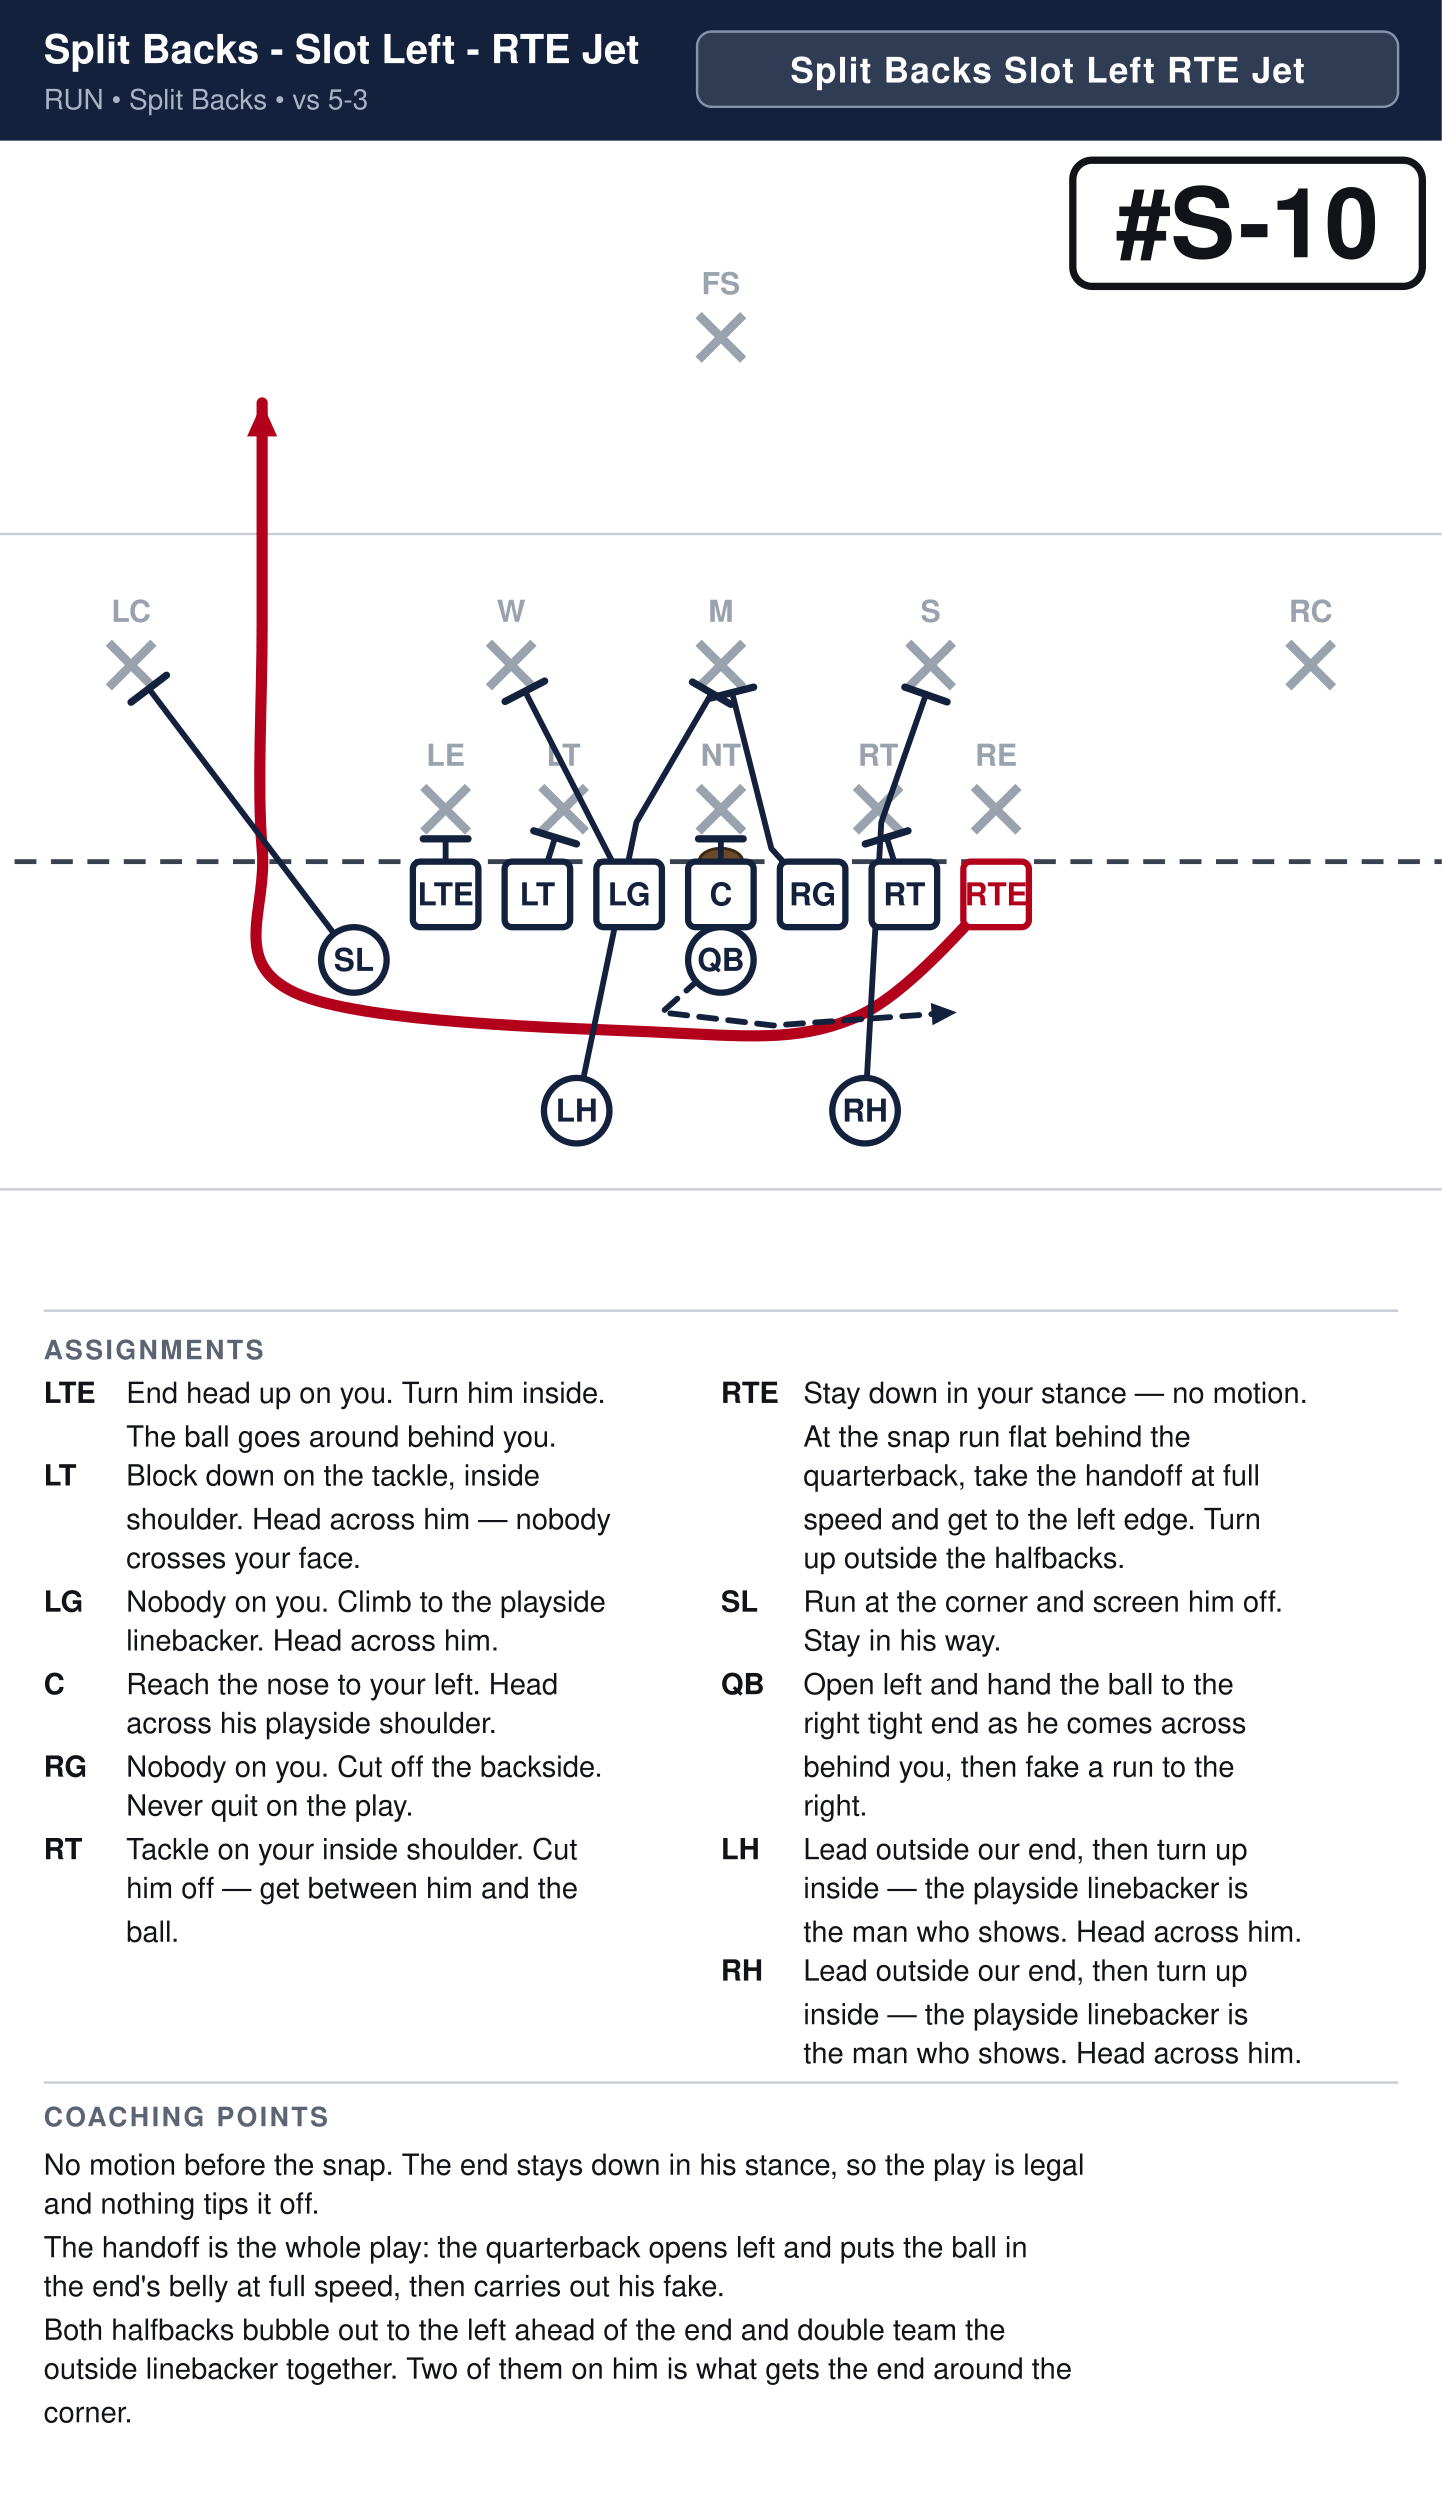
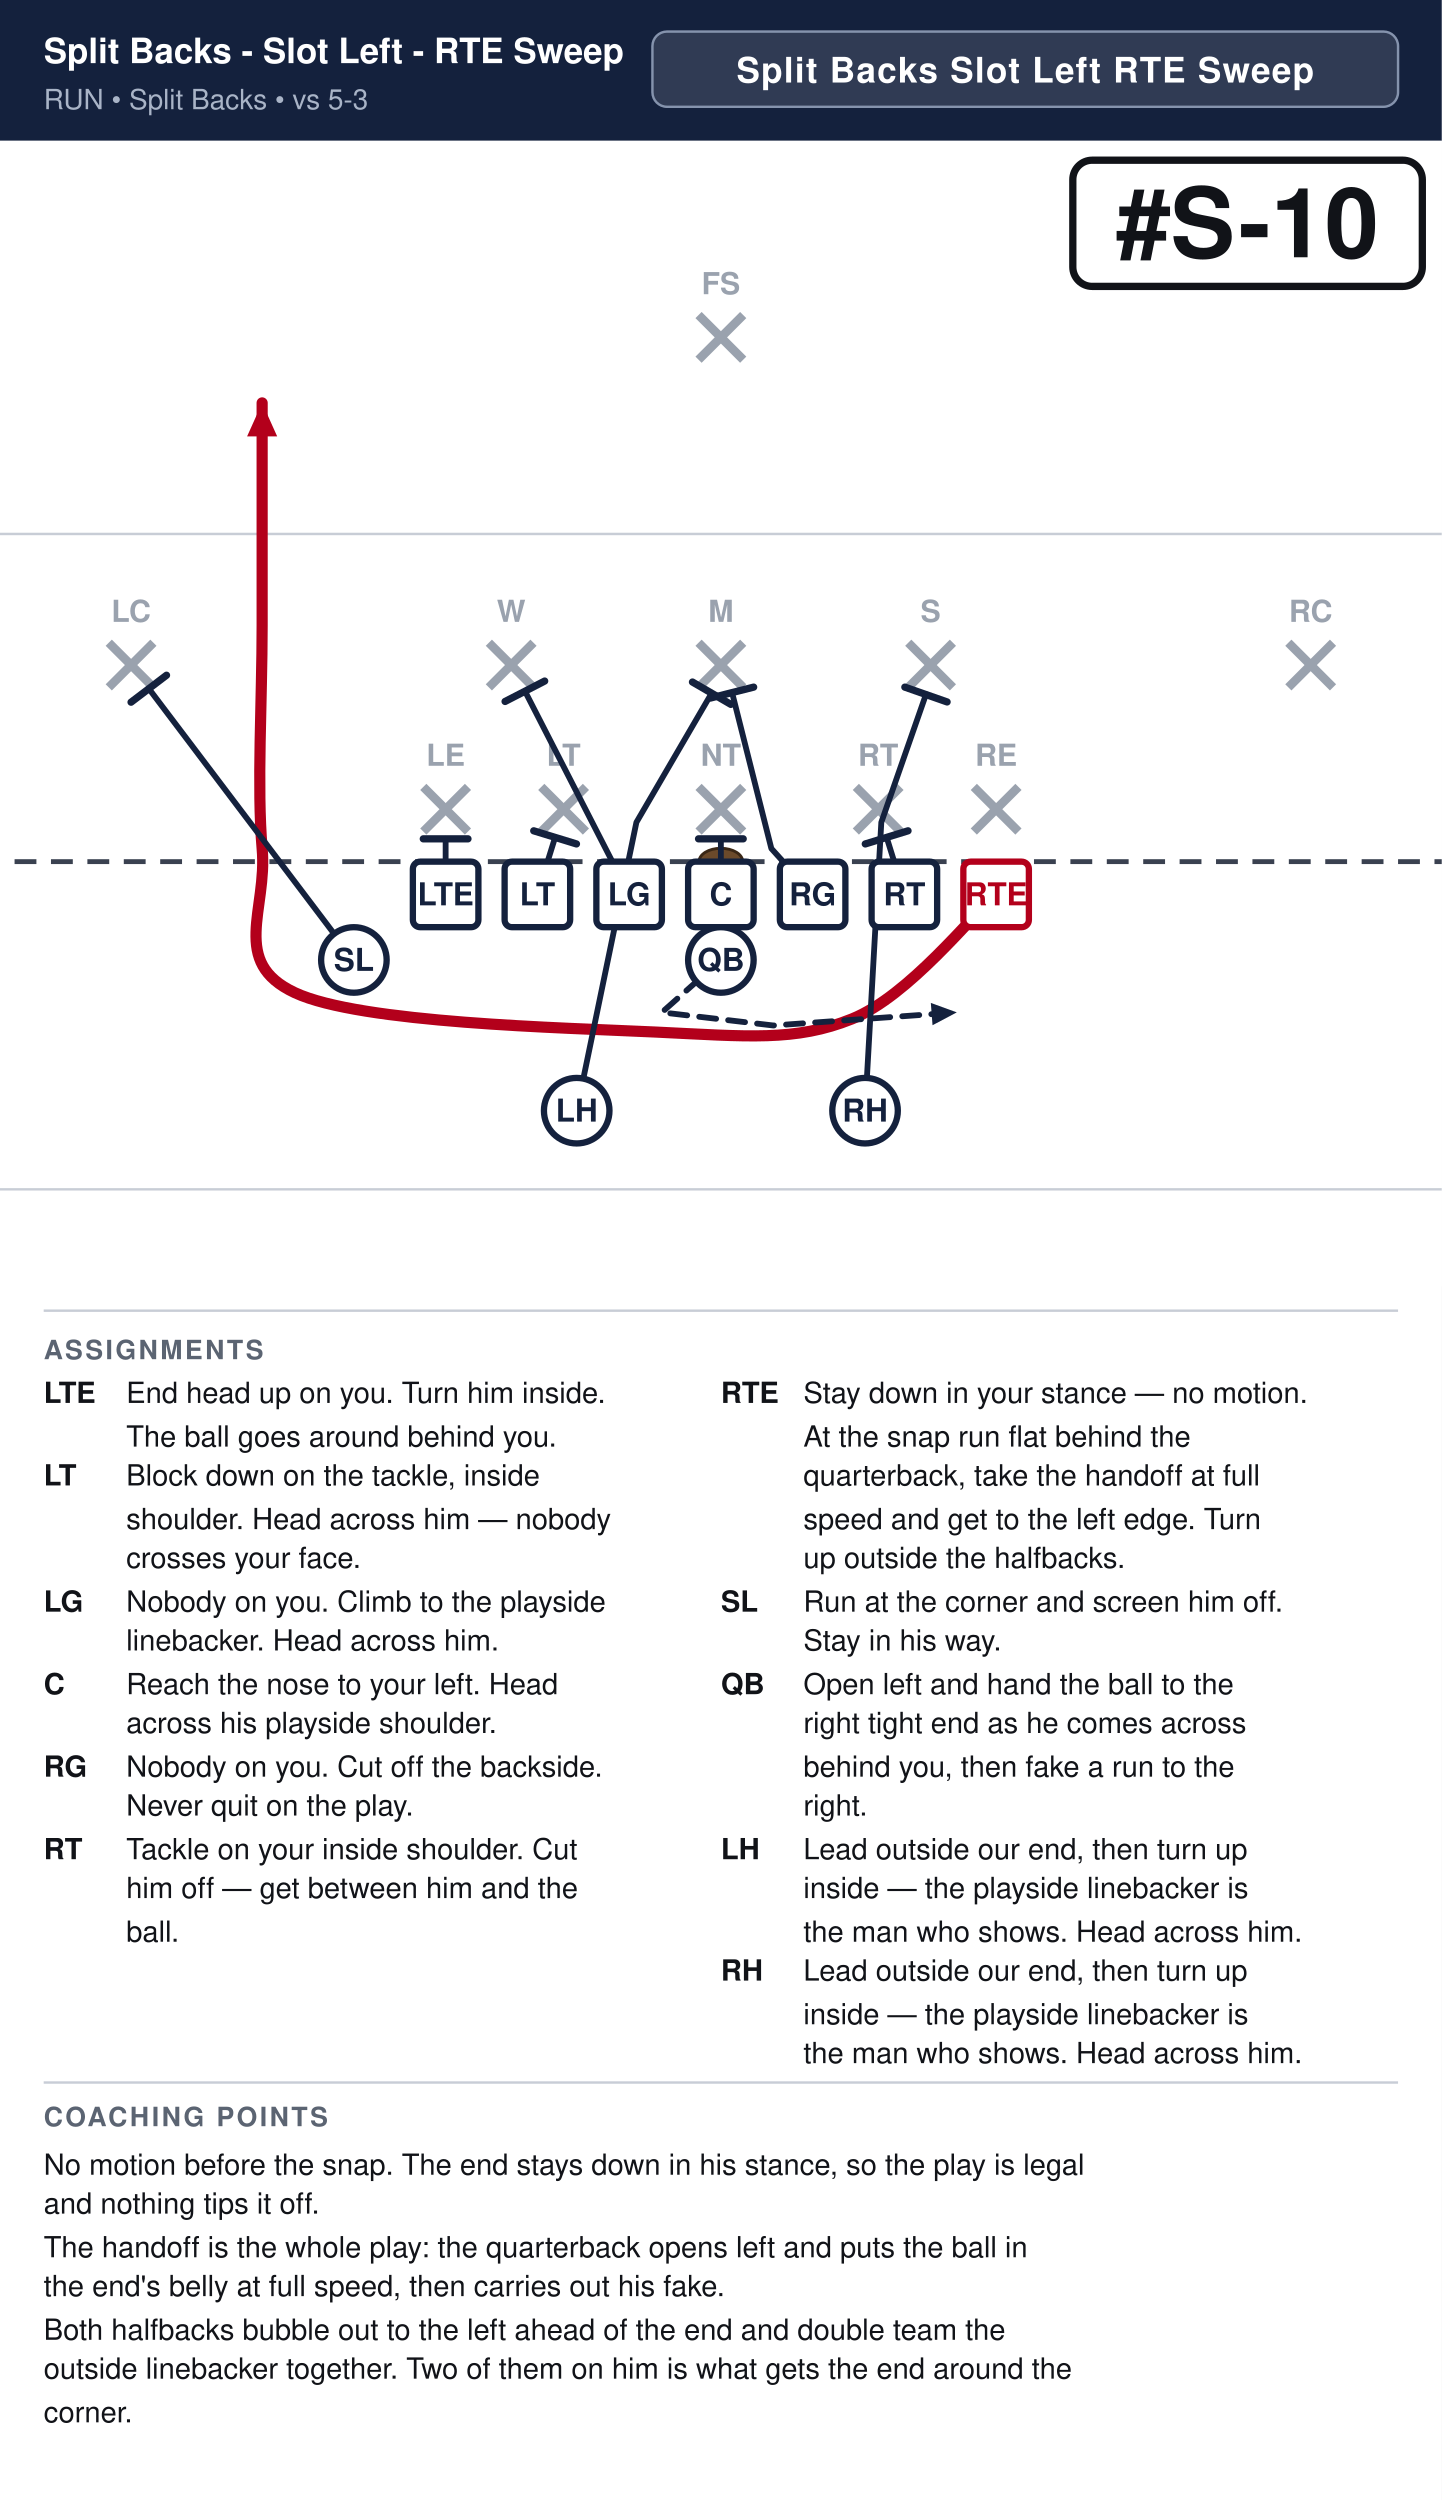
<svg xmlns="http://www.w3.org/2000/svg" width="594" height="1030" viewBox="0 0 594 1030" font-family="Segoe UI, Helvetica, Arial, sans-serif">
  <rect width="100%" height="100%" fill="#ffffff" />
  <rect x="0" y="0" width="594" height="58" fill="#14213d" />
-   <text x="18" y="26" font-size="16.5" font-weight="700" fill="#ffffff">Split Backs - Slot Left - RTE Jet</text>
+   <text x="18" y="26" font-size="14.4" font-weight="700" fill="#ffffff">Split Backs - Slot Left - RTE Sweep</text>
  <text x="18" y="45" font-size="11.5" fill="#a9b4c7">RUN  •  Split Backs  •  vs 5-3</text>
-   <rect x="287.2" y="13" width="288.8" height="31" rx="6" fill="#ffffff" fill-opacity="0.12" stroke="#8593ad" stroke-width="1" />
-   <text x="431.6" y="34" text-anchor="middle" font-size="14.5" font-weight="700" fill="#ffffff" letter-spacing="0.5">Split Backs Slot Left RTE Jet</text>
+   <rect x="268.8" y="13" width="307.2" height="31" rx="6" fill="#ffffff" fill-opacity="0.12" stroke="#8593ad" stroke-width="1" />
+   <text x="422.4" y="34" text-anchor="middle" font-size="14.5" font-weight="700" fill="#ffffff" letter-spacing="0.5">Split Backs Slot Left RTE Sweep</text>
  <clipPath id="fieldclip">
    <rect x="0" y="58" width="594" height="472" />
  </clipPath>
  <g clip-path="url(#fieldclip)">
    <g transform="translate(-54.0,31.0)">
      <rect x="0" y="0" width="702" height="513" fill="#ffffff" />
      <line x1="0" y1="459.0" x2="702" y2="459.0" stroke="#c8cdd6" stroke-width="1" />
      <line x1="0" y1="189.0" x2="702" y2="189.0" stroke="#c8cdd6" stroke-width="1" />
      <line x1="0" y1="324.0" x2="702" y2="324.0" stroke="#3a4150" stroke-width="2" stroke-dasharray="9 6" />
      <ellipse cx="351.0" cy="324.0" rx="9" ry="5.5" fill="#6b4a2b" stroke="#3a2716" stroke-width="1.2" />
      <line x1="228.4" y1="293.2" x2="246.8" y2="311.6" stroke="#9aa2ae" stroke-width="3.6" />
      <line x1="246.8" y1="293.2" x2="228.4" y2="311.6" stroke="#9aa2ae" stroke-width="3.6" />
      <text x="237.6" y="284.5" text-anchor="middle" font-size="12.5" fill="#9aa2ae" font-weight="600">LE</text>
      <line x1="277.0" y1="293.2" x2="295.4" y2="311.6" stroke="#9aa2ae" stroke-width="3.6" />
      <line x1="295.4" y1="293.2" x2="277.0" y2="311.6" stroke="#9aa2ae" stroke-width="3.6" />
      <text x="286.2" y="284.5" text-anchor="middle" font-size="12.5" fill="#9aa2ae" font-weight="600">LT</text>
      <line x1="341.8" y1="293.2" x2="360.2" y2="311.6" stroke="#9aa2ae" stroke-width="3.6" />
      <line x1="360.2" y1="293.2" x2="341.8" y2="311.6" stroke="#9aa2ae" stroke-width="3.6" />
      <text x="351.0" y="284.5" text-anchor="middle" font-size="12.5" fill="#9aa2ae" font-weight="600">NT</text>
      <line x1="406.6" y1="293.2" x2="425.0" y2="311.6" stroke="#9aa2ae" stroke-width="3.6" />
      <line x1="425.0" y1="293.2" x2="406.6" y2="311.6" stroke="#9aa2ae" stroke-width="3.6" />
      <text x="415.8" y="284.5" text-anchor="middle" font-size="12.5" fill="#9aa2ae" font-weight="600">RT</text>
      <line x1="455.2" y1="293.2" x2="473.6" y2="311.6" stroke="#9aa2ae" stroke-width="3.6" />
      <line x1="473.6" y1="293.2" x2="455.2" y2="311.6" stroke="#9aa2ae" stroke-width="3.6" />
      <text x="464.4" y="284.5" text-anchor="middle" font-size="12.5" fill="#9aa2ae" font-weight="600">RE</text>
      <line x1="255.4" y1="233.8" x2="273.8" y2="252.2" stroke="#9aa2ae" stroke-width="3.6" />
      <line x1="273.8" y1="233.8" x2="255.4" y2="252.2" stroke="#9aa2ae" stroke-width="3.6" />
      <text x="264.6" y="225.2" text-anchor="middle" font-size="12.5" fill="#9aa2ae" font-weight="600">W</text>
      <line x1="341.8" y1="233.8" x2="360.2" y2="252.2" stroke="#9aa2ae" stroke-width="3.6" />
      <line x1="360.2" y1="233.8" x2="341.8" y2="252.2" stroke="#9aa2ae" stroke-width="3.6" />
      <text x="351.0" y="225.2" text-anchor="middle" font-size="12.5" fill="#9aa2ae" font-weight="600">M</text>
      <line x1="428.2" y1="233.8" x2="446.6" y2="252.2" stroke="#9aa2ae" stroke-width="3.6" />
      <line x1="446.6" y1="233.8" x2="428.2" y2="252.2" stroke="#9aa2ae" stroke-width="3.6" />
      <text x="437.4" y="225.2" text-anchor="middle" font-size="12.5" fill="#9aa2ae" font-weight="600">S</text>
      <line x1="98.8" y1="233.8" x2="117.2" y2="252.2" stroke="#9aa2ae" stroke-width="3.6" />
      <line x1="117.2" y1="233.8" x2="98.8" y2="252.2" stroke="#9aa2ae" stroke-width="3.6" />
      <text x="108.0" y="225.2" text-anchor="middle" font-size="12.5" fill="#9aa2ae" font-weight="600">LC</text>
      <line x1="584.8" y1="233.8" x2="603.2" y2="252.2" stroke="#9aa2ae" stroke-width="3.6" />
      <line x1="603.2" y1="233.8" x2="584.8" y2="252.2" stroke="#9aa2ae" stroke-width="3.6" />
      <text x="594.0" y="225.2" text-anchor="middle" font-size="12.5" fill="#9aa2ae" font-weight="600">RC</text>
      <line x1="341.8" y1="98.8" x2="360.2" y2="117.2" stroke="#9aa2ae" stroke-width="3.6" />
      <line x1="360.2" y1="98.8" x2="341.8" y2="117.2" stroke="#9aa2ae" stroke-width="3.6" />
      <text x="351.0" y="90.2" text-anchor="middle" font-size="12.5" fill="#9aa2ae" font-weight="600">FS</text>
      <path d="M464.4,337.5 C454.5,346.1 428.4,379.4 405.0,388.8 C381.6,398.2 362.2,396.0 324.0,394.2 C285.8,392.4 202.5,390.6 175.5,378.0 C148.5,365.4 164.3,343.8 162.0,318.6 C159.8,293.4 162.0,257.4 162.0,226.8 C162.0,196.2 162.0,150.3 162.0,135.0" fill="none" stroke="#b3001b" stroke-width="4.6" stroke-linecap="round" stroke-linejoin="round" />
      <polygon points="162.0,135.0 168.2,148.8 155.8,148.8" fill="#b3001b" />
      <path d="M426.6,337.5 L419.3,314.0" fill="none" stroke="#14213d" stroke-width="2.4" stroke-linecap="round" stroke-linejoin="round" />
      <line x1="410.5" y1="316.7" x2="428.1" y2="311.3" stroke="#14213d" stroke-width="3.0" stroke-linecap="round" />
      <path d="M388.8,337.5 L371.8,318.6 L355.6,254.3" fill="none" stroke="#14213d" stroke-width="2.4" stroke-linecap="round" stroke-linejoin="round" />
      <line x1="346.7" y1="256.6" x2="364.5" y2="252.1" stroke="#14213d" stroke-width="3.0" stroke-linecap="round" />
      <path d="M351.0,337.5 L351.0,314.6" fill="none" stroke="#14213d" stroke-width="2.4" stroke-linecap="round" stroke-linejoin="round" />
      <line x1="341.8" y1="314.6" x2="360.2" y2="314.6" stroke="#14213d" stroke-width="3.0" stroke-linecap="round" />
      <path d="M313.2,337.5 L270.3,253.8" fill="none" stroke="#14213d" stroke-width="2.4" stroke-linecap="round" stroke-linejoin="round" />
      <line x1="262.1" y1="258.0" x2="278.4" y2="249.6" stroke="#14213d" stroke-width="3.0" stroke-linecap="round" />
      <path d="M275.4,337.5 L282.7,314.0" fill="none" stroke="#14213d" stroke-width="2.4" stroke-linecap="round" stroke-linejoin="round" />
      <line x1="273.9" y1="311.3" x2="291.5" y2="316.7" stroke="#14213d" stroke-width="3.0" stroke-linecap="round" />
      <path d="M237.6,337.5 L237.6,314.6" fill="none" stroke="#14213d" stroke-width="2.4" stroke-linecap="round" stroke-linejoin="round" />
      <line x1="228.4" y1="314.6" x2="246.8" y2="314.6" stroke="#14213d" stroke-width="3.0" stroke-linecap="round" />
      <path d="M199.8,364.5 L115.3,252.7" fill="none" stroke="#14213d" stroke-width="2.4" stroke-linecap="round" stroke-linejoin="round" />
      <line x1="108.0" y1="258.3" x2="122.6" y2="247.2" stroke="#14213d" stroke-width="3.0" stroke-linecap="round" />
      <path d="M351.0,364.5 L326.7,386.1 L372.6,391.5 L448.2,386.1" fill="none" stroke="#14213d" stroke-width="2.4" stroke-linecap="round" stroke-linejoin="round" stroke-dasharray="7 5" />
      <polygon points="448.2,386.1 438.2,391.4 437.5,382.2" fill="#14213d" />
      <path d="M291.6,426.6 L316.2,307.8 L347.2,254.6" fill="none" stroke="#14213d" stroke-width="2.4" stroke-linecap="round" stroke-linejoin="round" />
      <line x1="339.3" y1="250.0" x2="355.1" y2="259.2" stroke="#14213d" stroke-width="3.0" stroke-linecap="round" />
      <path d="M410.4,426.6 L417.1,307.8 L435.5,255.1" fill="none" stroke="#14213d" stroke-width="2.4" stroke-linecap="round" stroke-linejoin="round" />
      <line x1="426.8" y1="252.1" x2="444.2" y2="258.2" stroke="#14213d" stroke-width="3.0" stroke-linecap="round" />
      <rect x="224.1" y="324.0" width="27.0" height="27.0" rx="3" fill="#ffffff" stroke="#14213d" stroke-width="2.6" />
      <text x="237.6" y="342.0" text-anchor="middle" font-size="13" font-weight="700" fill="#14213d">LTE</text>
      <rect x="261.9" y="324.0" width="27.0" height="27.0" rx="3" fill="#ffffff" stroke="#14213d" stroke-width="2.6" />
      <text x="275.4" y="342.0" text-anchor="middle" font-size="13" font-weight="700" fill="#14213d">LT</text>
      <rect x="299.7" y="324.0" width="27.0" height="27.0" rx="3" fill="#ffffff" stroke="#14213d" stroke-width="2.6" />
      <text x="313.2" y="342.0" text-anchor="middle" font-size="13" font-weight="700" fill="#14213d">LG</text>
      <rect x="337.5" y="324.0" width="27.0" height="27.0" rx="3" fill="#ffffff" stroke="#14213d" stroke-width="2.6" />
      <text x="351.0" y="342.0" text-anchor="middle" font-size="13" font-weight="700" fill="#14213d">C</text>
      <rect x="375.3" y="324.0" width="27.0" height="27.0" rx="3" fill="#ffffff" stroke="#14213d" stroke-width="2.6" />
      <text x="388.8" y="342.0" text-anchor="middle" font-size="13" font-weight="700" fill="#14213d">RG</text>
      <rect x="413.1" y="324.0" width="27.0" height="27.0" rx="3" fill="#ffffff" stroke="#14213d" stroke-width="2.6" />
      <text x="426.6" y="342.0" text-anchor="middle" font-size="13" font-weight="700" fill="#14213d">RT</text>
      <rect x="450.9" y="324.0" width="27.0" height="27.0" rx="3" fill="#ffffff" stroke="#b3001b" stroke-width="2.6" />
      <text x="464.4" y="342.0" text-anchor="middle" font-size="13" font-weight="700" fill="#b3001b">RTE</text>
      <circle cx="199.8" cy="364.5" r="13.5" fill="#ffffff" stroke="#14213d" stroke-width="2.6" />
      <text x="199.8" y="369.0" text-anchor="middle" font-size="13" font-weight="700" fill="#14213d">SL</text>
      <circle cx="351.0" cy="364.5" r="13.5" fill="#ffffff" stroke="#14213d" stroke-width="2.6" />
      <text x="351.0" y="369.0" text-anchor="middle" font-size="13" font-weight="700" fill="#14213d">QB</text>
      <circle cx="291.6" cy="426.6" r="13.5" fill="#ffffff" stroke="#14213d" stroke-width="2.6" />
      <text x="291.6" y="431.1" text-anchor="middle" font-size="13" font-weight="700" fill="#14213d">LH</text>
      <circle cx="410.4" cy="426.6" r="13.5" fill="#ffffff" stroke="#14213d" stroke-width="2.6" />
      <text x="410.4" y="431.1" text-anchor="middle" font-size="13" font-weight="700" fill="#14213d">RH</text>
      <rect x="496.0" y="35.0" width="144.0" height="52.0" rx="8" fill="#ffffff" stroke="#111318" stroke-width="3" />
      <text x="568.0" y="75.0" text-anchor="middle" font-size="40" font-weight="800" fill="#111318">#S-10</text>
    </g>
  </g>
  <line x1="18" y1="540" x2="576" y2="540" stroke="#c8cdd6" stroke-width="1" />
  <text x="18" y="560" font-size="11" font-weight="700" fill="#5b6472" letter-spacing="1">ASSIGNMENTS</text>
  <text x="18" y="578" font-size="12" font-weight="700" fill="#111318">LTE</text>
  <text x="52" y="578" font-size="12" fill="#111318">End head up on you. Turn him inside.</text>
  <text x="52" y="596" font-size="12" fill="#111318">The ball goes around behind you.</text>
  <text x="18" y="612" font-size="12" font-weight="700" fill="#111318">LT</text>
  <text x="52" y="612" font-size="12" fill="#111318">Block down on the tackle, inside</text>
  <text x="52" y="630" font-size="12" fill="#111318">shoulder. Head across him — nobody</text>
  <text x="52" y="646" font-size="12" fill="#111318">crosses your face.</text>
  <text x="18" y="664" font-size="12" font-weight="700" fill="#111318">LG</text>
  <text x="52" y="664" font-size="12" fill="#111318">Nobody on you. Climb to the playside</text>
  <text x="52" y="680" font-size="12" fill="#111318">linebacker. Head across him.</text>
  <text x="18" y="698" font-size="12" font-weight="700" fill="#111318">C</text>
  <text x="52" y="698" font-size="12" fill="#111318">Reach the nose to your left. Head</text>
  <text x="52" y="714" font-size="12" fill="#111318">across his playside shoulder.</text>
  <text x="18" y="732" font-size="12" font-weight="700" fill="#111318">RG</text>
  <text x="52" y="732" font-size="12" fill="#111318">Nobody on you. Cut off the backside.</text>
  <text x="52" y="748" font-size="12" fill="#111318">Never quit on the play.</text>
  <text x="18" y="766" font-size="12" font-weight="700" fill="#111318">RT</text>
  <text x="52" y="766" font-size="12" fill="#111318">Tackle on your inside shoulder. Cut</text>
  <text x="52" y="782" font-size="12" fill="#111318">him off — get between him and the</text>
  <text x="52" y="800" font-size="12" fill="#111318">ball.</text>
  <text x="297" y="578" font-size="12" font-weight="700" fill="#111318">RTE</text>
  <text x="331" y="578" font-size="12" fill="#111318">Stay down in your stance — no motion.</text>
  <text x="331" y="596" font-size="12" fill="#111318">At the snap run flat behind the</text>
  <text x="331" y="612" font-size="12" fill="#111318">quarterback, take the handoff at full</text>
  <text x="331" y="630" font-size="12" fill="#111318">speed and get to the left edge. Turn</text>
  <text x="331" y="646" font-size="12" fill="#111318">up outside the halfbacks.</text>
  <text x="297" y="664" font-size="12" font-weight="700" fill="#111318">SL</text>
  <text x="331" y="664" font-size="12" fill="#111318">Run at the corner and screen him off.</text>
  <text x="331" y="680" font-size="12" fill="#111318">Stay in his way.</text>
  <text x="297" y="698" font-size="12" font-weight="700" fill="#111318">QB</text>
  <text x="331" y="698" font-size="12" fill="#111318">Open left and hand the ball to the</text>
  <text x="331" y="714" font-size="12" fill="#111318">right tight end as he comes across</text>
  <text x="331" y="732" font-size="12" fill="#111318">behind you, then fake a run to the</text>
  <text x="331" y="748" font-size="12" fill="#111318">right.</text>
  <text x="297" y="766" font-size="12" font-weight="700" fill="#111318">LH</text>
  <text x="331" y="766" font-size="12" fill="#111318">Lead outside our end, then turn up</text>
  <text x="331" y="782" font-size="12" fill="#111318">inside — the playside linebacker is</text>
  <text x="331" y="800" font-size="12" fill="#111318">the man who shows. Head across him.</text>
  <text x="297" y="816" font-size="12" font-weight="700" fill="#111318">RH</text>
  <text x="331" y="816" font-size="12" fill="#111318">Lead outside our end, then turn up</text>
  <text x="331" y="834" font-size="12" fill="#111318">inside — the playside linebacker is</text>
  <text x="331" y="850" font-size="12" fill="#111318">the man who shows. Head across him.</text>
  <line x1="18" y1="858" x2="576" y2="858" stroke="#c8cdd6" stroke-width="1" />
  <text x="18" y="876" font-size="11" font-weight="700" fill="#5b6472" letter-spacing="1">COACHING POINTS</text>
  <text x="18" y="896" font-size="12" fill="#111318">No motion before the snap. The end stays down in his stance, so the play is legal</text>
  <text x="18" y="912" font-size="12" fill="#111318">and nothing tips it off.</text>
  <text x="18" y="930" font-size="12" fill="#111318">The handoff is the whole play: the quarterback opens left and puts the ball in</text>
  <text x="18" y="946" font-size="12" fill="#111318">the end's belly at full speed, then carries out his fake.</text>
  <text x="18" y="964" font-size="12" fill="#111318">Both halfbacks bubble out to the left ahead of the end and double team the</text>
  <text x="18" y="980" font-size="12" fill="#111318">outside linebacker together. Two of them on him is what gets the end around the</text>
  <text x="18" y="998" font-size="12" fill="#111318">corner.</text>
</svg>
